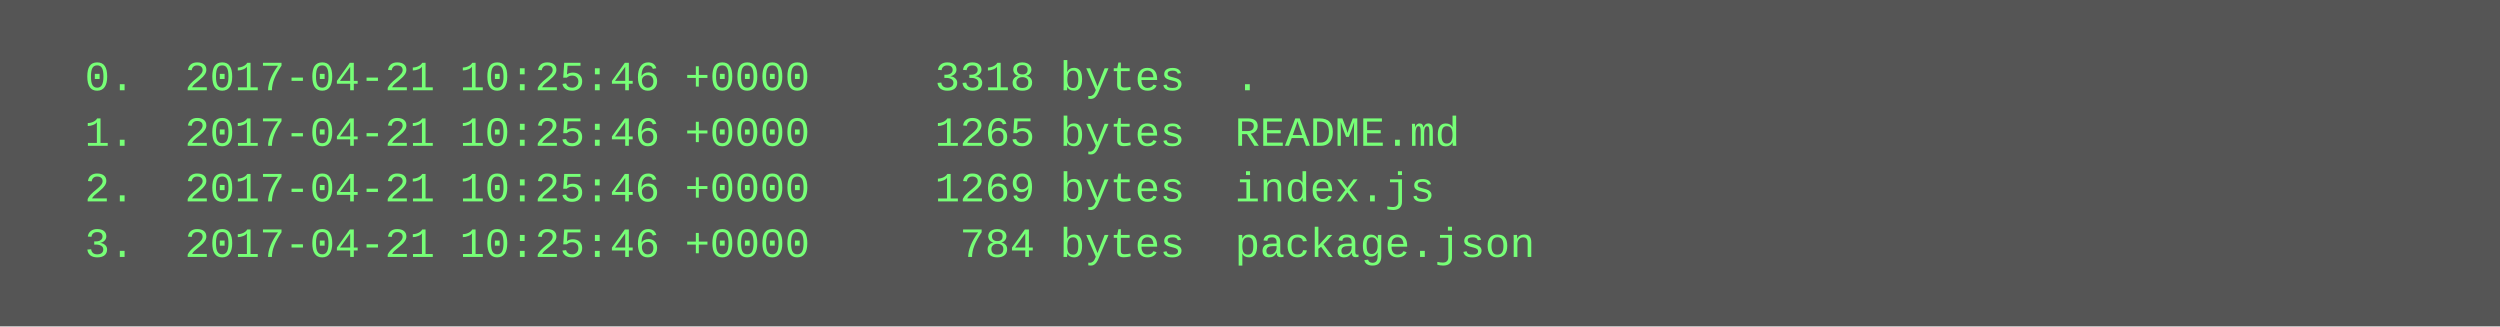
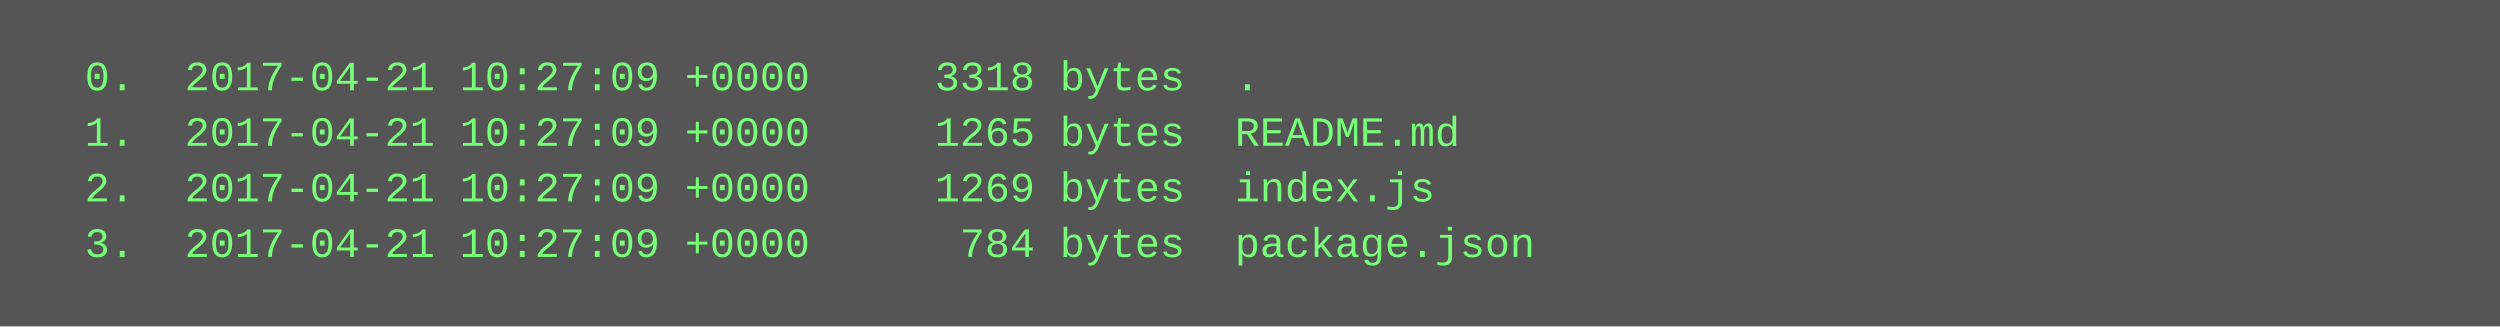
<svg xmlns="http://www.w3.org/2000/svg" height="94" width="720">
  <rect height="94" fill="#555" width="720" />
  <text fill="#7f7" font-family="Courier New" font-size="12" xml:space="preserve">
-     <tspan x="10" y="26">  0.  2017-04-21 10:25:46 +0000     3318 bytes  .</tspan>
-     <tspan x="10" y="42">  1.  2017-04-21 10:25:46 +0000     1265 bytes  README.md</tspan>
-     <tspan x="10" y="58">  2.  2017-04-21 10:25:46 +0000     1269 bytes  index.js</tspan>
-     <tspan x="10" y="74">  3.  2017-04-21 10:25:46 +0000      784 bytes  package.json</tspan>
+     <tspan x="10" y="26">  0.  2017-04-21 10:27:09 +0000     3318 bytes  .</tspan>
+     <tspan x="10" y="42">  1.  2017-04-21 10:27:09 +0000     1265 bytes  README.md</tspan>
+     <tspan x="10" y="58">  2.  2017-04-21 10:27:09 +0000     1269 bytes  index.js</tspan>
+     <tspan x="10" y="74">  3.  2017-04-21 10:27:09 +0000      784 bytes  package.json</tspan>
  </text>
</svg>
